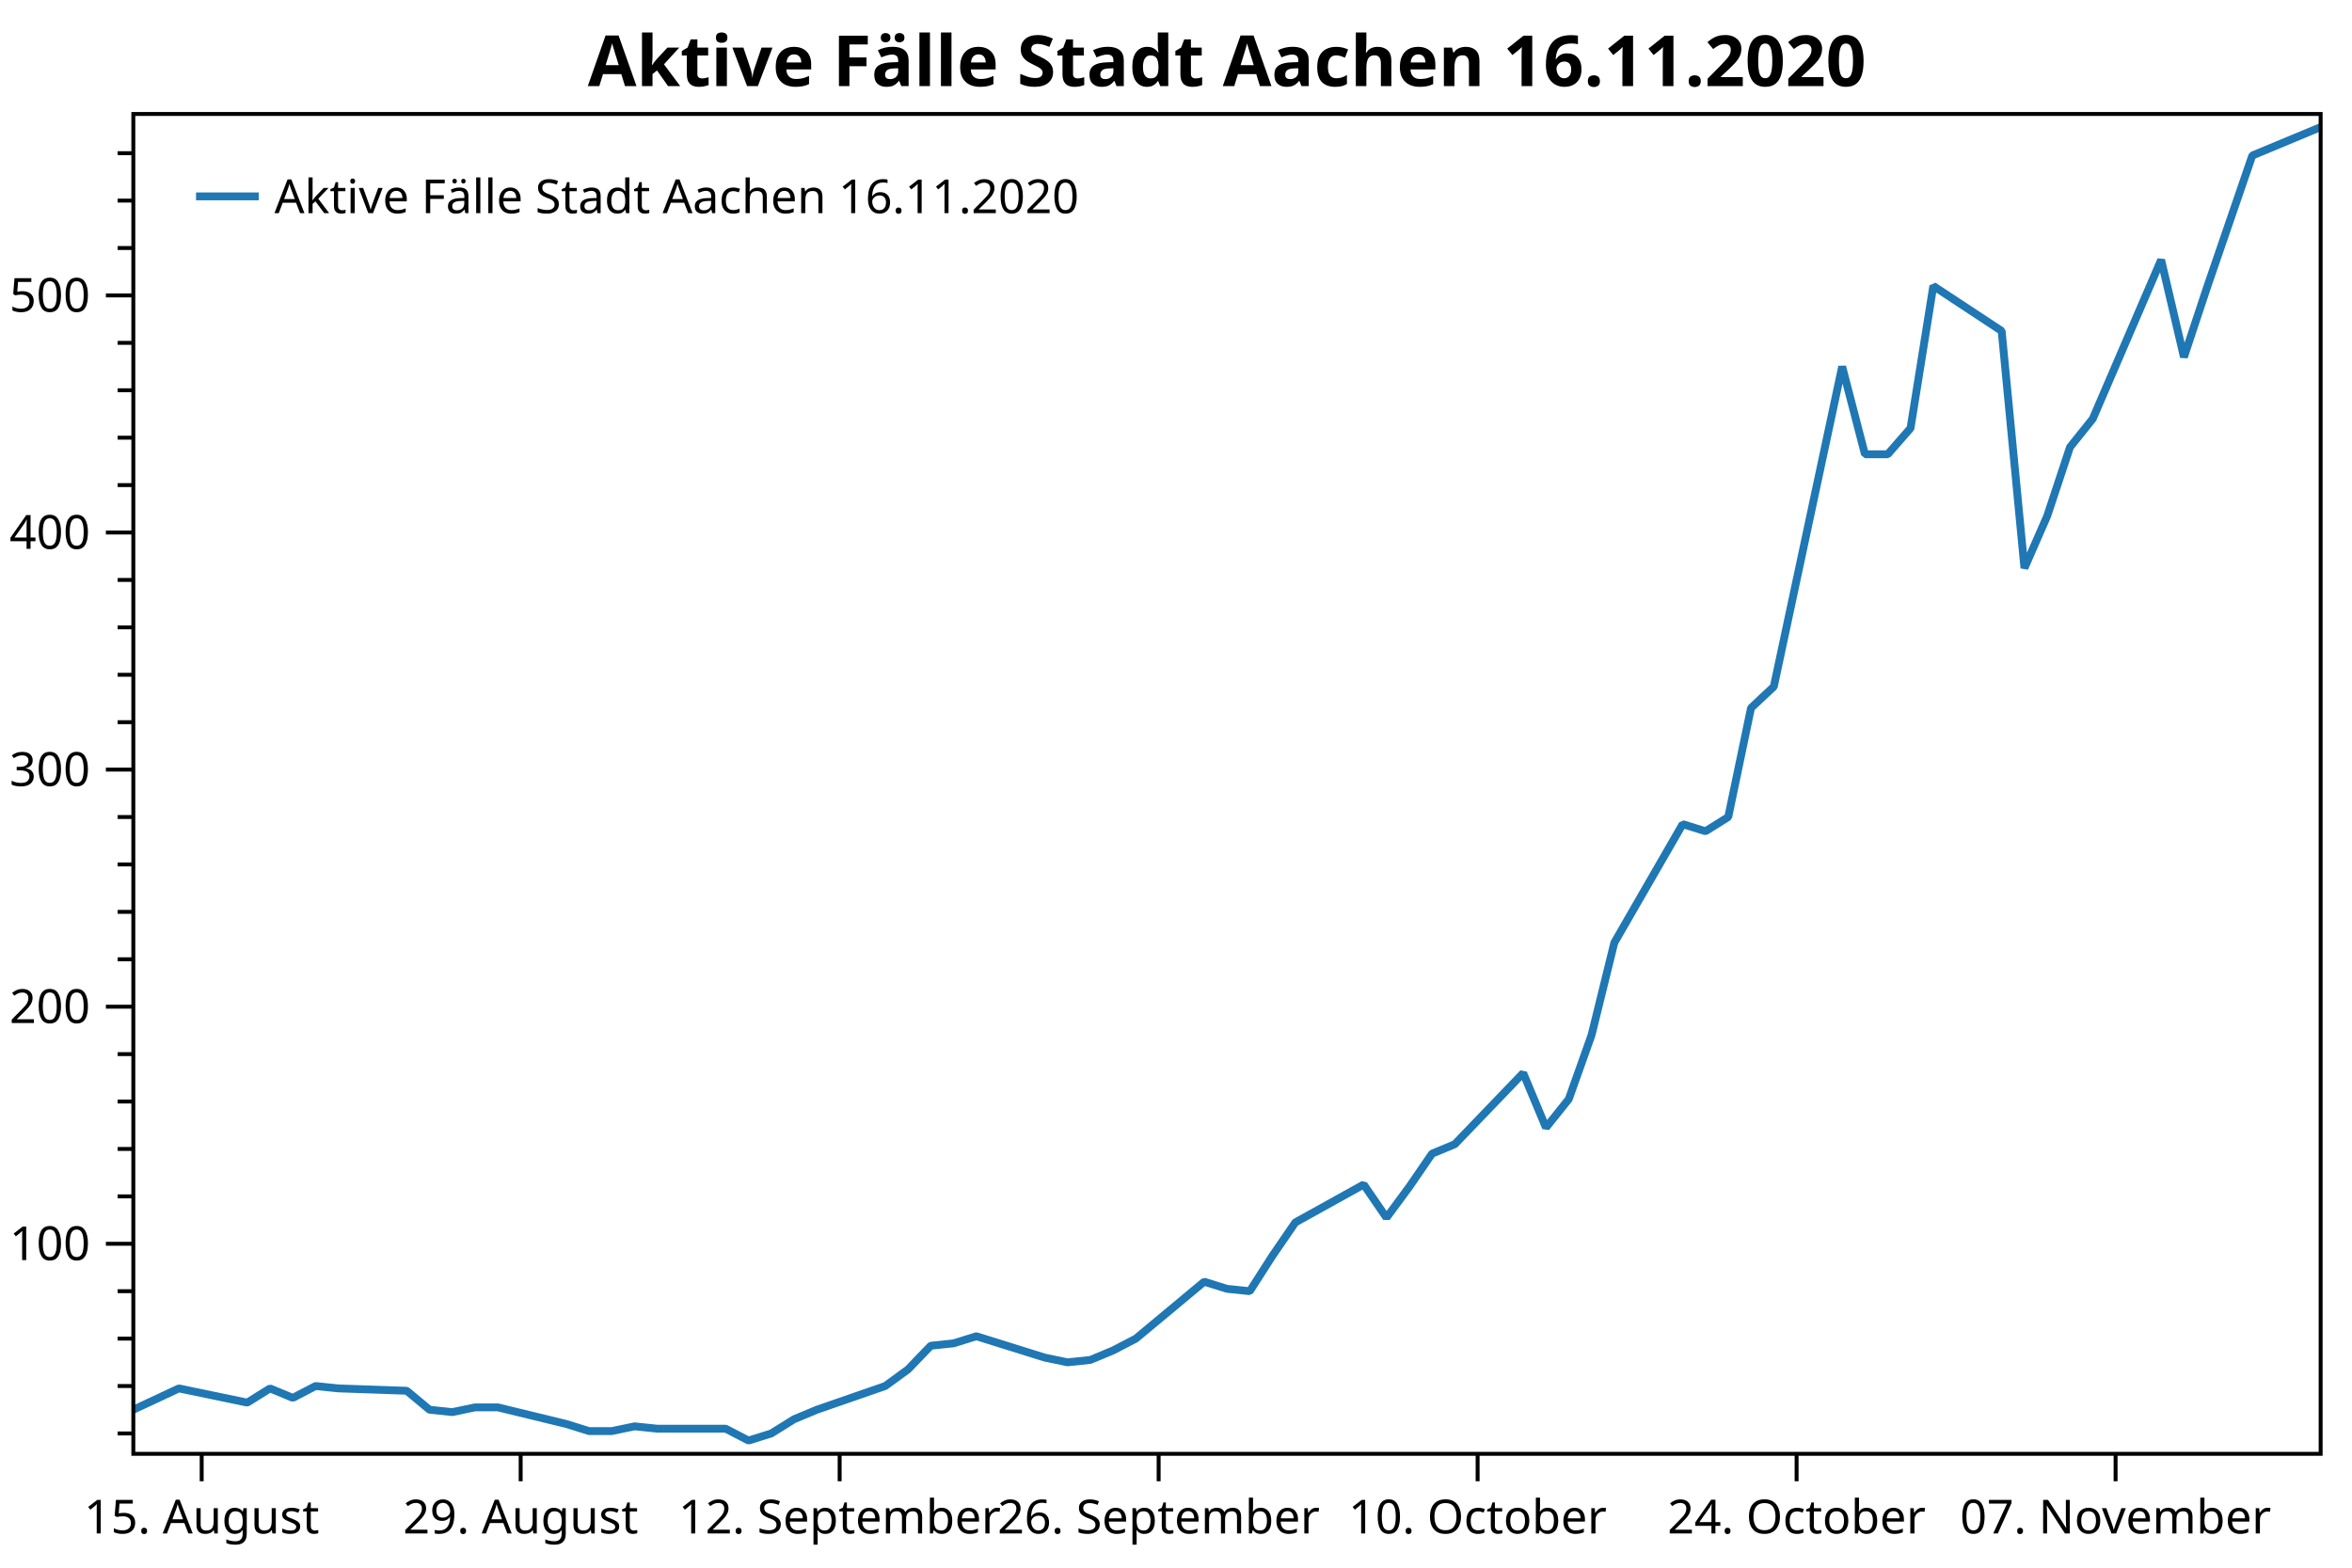
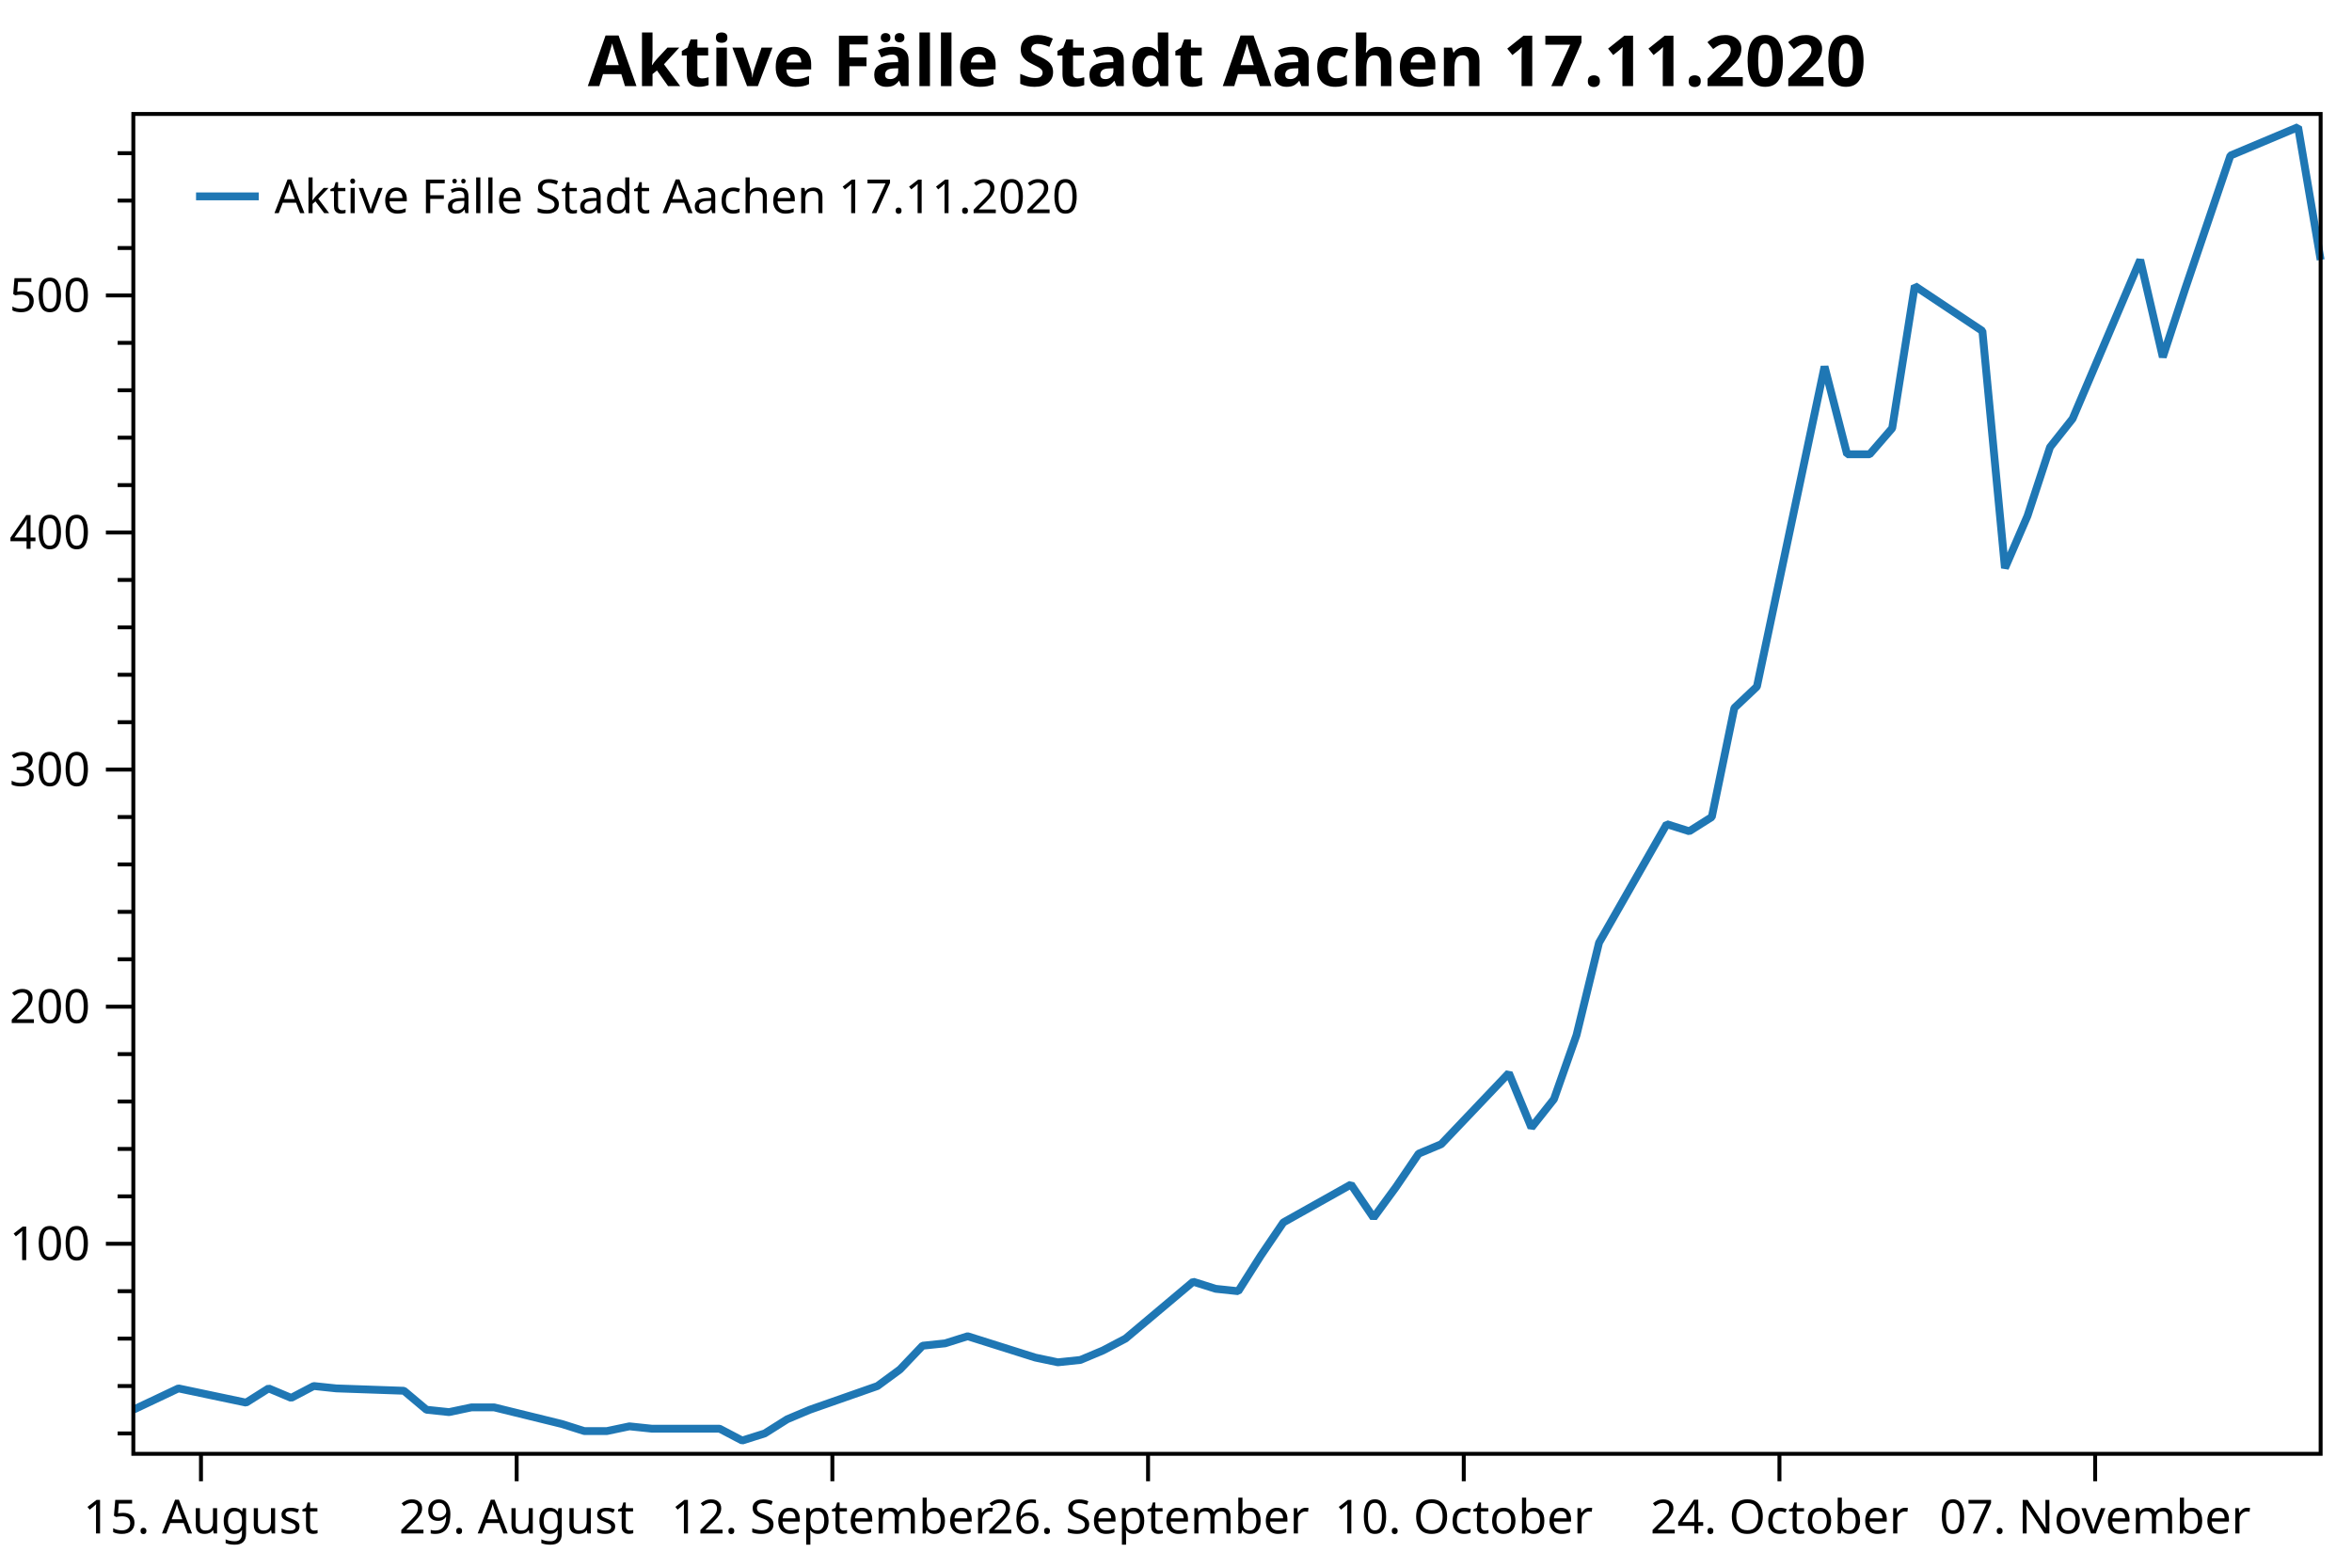
<svg xmlns="http://www.w3.org/2000/svg" width="600" height="400" version="1.1">
  <rect x="0" y="0" width="600" height="400" style="fill:rgb(255,255,255);stroke:none;" />
  <polyline points="34.012,365.747 30.012,365.747" style="fill:none;stroke:black;stroke-width:1" />
  <polyline points="34.012,353.649 30.012,353.649" style="fill:none;stroke:black;stroke-width:1" />
  <polyline points="34.012,341.55 30.012,341.55" style="fill:none;stroke:black;stroke-width:1" />
  <polyline points="34.012,329.452 30.012,329.452" style="fill:none;stroke:black;stroke-width:1" />
  <polyline points="34.012,305.254 30.012,305.254" style="fill:none;stroke:black;stroke-width:1" />
  <polyline points="34.012,293.156 30.012,293.156" style="fill:none;stroke:black;stroke-width:1" />
  <polyline points="34.012,281.057 30.012,281.057" style="fill:none;stroke:black;stroke-width:1" />
  <polyline points="34.012,268.959 30.012,268.959" style="fill:none;stroke:black;stroke-width:1" />
  <polyline points="34.012,244.761 30.012,244.761" style="fill:none;stroke:black;stroke-width:1" />
  <polyline points="34.012,232.663 30.012,232.663" style="fill:none;stroke:black;stroke-width:1" />
  <polyline points="34.012,220.564 30.012,220.564" style="fill:none;stroke:black;stroke-width:1" />
  <polyline points="34.012,208.465 30.012,208.465" style="fill:none;stroke:black;stroke-width:1" />
  <polyline points="34.012,184.268 30.012,184.268" style="fill:none;stroke:black;stroke-width:1" />
  <polyline points="34.012,172.17 30.012,172.17" style="fill:none;stroke:black;stroke-width:1" />
  <polyline points="34.012,160.071 30.012,160.071" style="fill:none;stroke:black;stroke-width:1" />
  <polyline points="34.012,147.972 30.012,147.972" style="fill:none;stroke:black;stroke-width:1" />
  <polyline points="34.012,123.775 30.012,123.775" style="fill:none;stroke:black;stroke-width:1" />
  <polyline points="34.012,111.677 30.012,111.677" style="fill:none;stroke:black;stroke-width:1" />
  <polyline points="34.012,99.578 30.012,99.578" style="fill:none;stroke:black;stroke-width:1" />
  <polyline points="34.012,87.48 30.012,87.48" style="fill:none;stroke:black;stroke-width:1" />
  <polyline points="34.012,63.282 30.012,63.282" style="fill:none;stroke:black;stroke-width:1" />
  <polyline points="34.012,51.184 30.012,51.184" style="fill:none;stroke:black;stroke-width:1" />
  <polyline points="34.012,39.085 30.012,39.085" style="fill:none;stroke:black;stroke-width:1" />
  <text dominant-baseline="middle" text-anchor="end" transform="translate(23.012,317.353)" font-family="Segoe UI" font-size="12" font-weight="400" fill="black">100</text>
  <text dominant-baseline="middle" text-anchor="end" transform="translate(23.012,256.8599)" font-family="Segoe UI" font-size="12" font-weight="400" fill="black">200</text>
  <text dominant-baseline="middle" text-anchor="end" transform="translate(23.012,196.3669)" font-family="Segoe UI" font-size="12" font-weight="400" fill="black">300</text>
  <text dominant-baseline="middle" text-anchor="end" transform="translate(23.012,135.8739)" font-family="Segoe UI" font-size="12" font-weight="400" fill="black">400</text>
  <text dominant-baseline="middle" text-anchor="end" transform="translate(23.012,75.3809)" font-family="Segoe UI" font-size="12" font-weight="400" fill="black">500</text>
  <polyline points="34.012,317.353 27.012,317.353" style="fill:none;stroke:black;stroke-width:1" />
  <polyline points="34.012,256.86 27.012,256.86" style="fill:none;stroke:black;stroke-width:1" />
  <polyline points="34.012,196.367 27.012,196.367" style="fill:none;stroke:black;stroke-width:1" />
  <polyline points="34.012,135.874 27.012,135.874" style="fill:none;stroke:black;stroke-width:1" />
  <polyline points="34.012,75.381 27.012,75.381" style="fill:none;stroke:black;stroke-width:1" />
-   <text dominant-baseline="hanging" text-anchor="middle" transform="translate(51.4491,381.947)" font-family="Segoe UI" font-size="12" font-weight="400" fill="black">15. August</text>
-   <text dominant-baseline="hanging" text-anchor="middle" transform="translate(132.8224,381.947)" font-family="Segoe UI" font-size="12" font-weight="400" fill="black">29. August</text>
-   <text dominant-baseline="hanging" text-anchor="middle" transform="translate(214.1956,381.947)" font-family="Segoe UI" font-size="12" font-weight="400" fill="black">12. September</text>
-   <text dominant-baseline="hanging" text-anchor="middle" transform="translate(295.5689,381.947)" font-family="Segoe UI" font-size="12" font-weight="400" fill="black">26. September</text>
-   <text dominant-baseline="hanging" text-anchor="middle" transform="translate(376.9421,381.947)" font-family="Segoe UI" font-size="12" font-weight="400" fill="black">10. October</text>
-   <text dominant-baseline="hanging" text-anchor="middle" transform="translate(458.3154,381.947)" font-family="Segoe UI" font-size="12" font-weight="400" fill="black">24. October</text>
-   <text dominant-baseline="hanging" text-anchor="middle" transform="translate(539.6886,381.947)" font-family="Segoe UI" font-size="12" font-weight="400" fill="black">07. November</text>
-   <polyline points="51.449,370.947 51.449,377.947" style="fill:none;stroke:black;stroke-width:1" />
-   <polyline points="132.822,370.947 132.822,377.947" style="fill:none;stroke:black;stroke-width:1" />
-   <polyline points="214.196,370.947 214.196,377.947" style="fill:none;stroke:black;stroke-width:1" />
-   <polyline points="295.569,370.947 295.569,377.947" style="fill:none;stroke:black;stroke-width:1" />
-   <polyline points="376.942,370.947 376.942,377.947" style="fill:none;stroke:black;stroke-width:1" />
-   <polyline points="458.315,370.947 458.315,377.947" style="fill:none;stroke:black;stroke-width:1" />
-   <polyline points="539.689,370.947 539.689,377.947" style="fill:none;stroke:black;stroke-width:1" />
-   <polyline points="34.012,359.698 45.637,354.254 63.074,357.883 68.886,354.254 74.699,356.673 80.511,353.649 86.323,354.254 103.76,354.859 109.573,359.698 115.385,360.303 121.198,359.093 127.01,359.093 144.447,363.328 150.26,365.142 156.072,365.142 161.884,363.933 167.697,364.538 185.134,364.538 190.946,367.562 196.758,365.747 202.571,362.118 208.383,359.698 225.82,353.649 231.633,349.414 237.445,343.365 243.257,342.76 249.07,340.945 266.507,346.39 272.319,347.599 278.132,346.995 283.944,344.575 289.757,341.55 307.194,327.032 313.006,328.847 318.818,329.452 324.631,320.378 330.443,311.909 347.88,302.23 353.693,310.699 359.505,302.835 365.317,294.366 371.13,291.946 388.567,273.798 394.379,287.711 400.192,280.452 406.004,264.119 411.816,240.527 429.253,210.28 435.066,212.095 440.878,208.465 446.691,180.639 452.503,175.194 469.94,93.529 475.752,115.911 481.565,115.911 487.377,109.257 493.19,72.961 510.627,84.455 516.439,144.948 522.251,131.639 528.064,114.096 533.876,106.837 551.313,66.307 557.126,91.109 562.938,73.566 574.563,39.69 592,32.431" style="fill:none;stroke:rgb(31,119,180);stroke-width:2;stroke-linejoin:bevel" />
-   <text dominant-baseline="hanging" text-anchor="middle" transform="translate(313.006,8)" font-family="Segoe UI" font-size="18" font-weight="700" fill="black">Aktive Fälle Stadt Aachen 16.11.2020</text>
+   <text dominant-baseline="hanging" text-anchor="middle" transform="translate(51.2694,381.947)" font-family="Segoe UI" font-size="12" font-weight="400" fill="black">15. August</text>
+   <text dominant-baseline="hanging" text-anchor="middle" transform="translate(131.8037,381.947)" font-family="Segoe UI" font-size="12" font-weight="400" fill="black">29. August</text>
+   <text dominant-baseline="hanging" text-anchor="middle" transform="translate(212.3381,381.947)" font-family="Segoe UI" font-size="12" font-weight="400" fill="black">12. September</text>
+   <text dominant-baseline="hanging" text-anchor="middle" transform="translate(292.8724,381.947)" font-family="Segoe UI" font-size="12" font-weight="400" fill="black">26. September</text>
+   <text dominant-baseline="hanging" text-anchor="middle" transform="translate(373.4068,381.947)" font-family="Segoe UI" font-size="12" font-weight="400" fill="black">10. October</text>
+   <text dominant-baseline="hanging" text-anchor="middle" transform="translate(453.9411,381.947)" font-family="Segoe UI" font-size="12" font-weight="400" fill="black">24. October</text>
+   <text dominant-baseline="hanging" text-anchor="middle" transform="translate(534.4755,381.947)" font-family="Segoe UI" font-size="12" font-weight="400" fill="black">07. November</text>
+   <polyline points="51.269,370.947 51.269,377.947" style="fill:none;stroke:black;stroke-width:1" />
+   <polyline points="131.804,370.947 131.804,377.947" style="fill:none;stroke:black;stroke-width:1" />
+   <polyline points="212.338,370.947 212.338,377.947" style="fill:none;stroke:black;stroke-width:1" />
+   <polyline points="292.872,370.947 292.872,377.947" style="fill:none;stroke:black;stroke-width:1" />
+   <polyline points="373.407,370.947 373.407,377.947" style="fill:none;stroke:black;stroke-width:1" />
+   <polyline points="453.941,370.947 453.941,377.947" style="fill:none;stroke:black;stroke-width:1" />
+   <polyline points="534.476,370.947 534.476,377.947" style="fill:none;stroke:black;stroke-width:1" />
+   <polyline points="34.012,359.698 45.517,354.254 62.774,357.883 68.527,354.254 74.279,356.673 80.032,353.649 85.784,354.254 103.041,354.859 108.794,359.698 114.546,360.303 120.299,359.093 126.051,359.093 143.309,363.328 149.061,365.142 154.814,365.142 160.566,363.933 166.318,364.538 183.576,364.538 189.328,367.562 195.081,365.747 200.833,362.118 206.586,359.698 223.843,353.649 229.595,349.414 235.348,343.365 241.1,342.76 246.853,340.945 264.11,346.39 269.863,347.599 275.615,346.995 281.368,344.575 287.12,341.55 304.377,327.032 310.13,328.847 315.882,329.452 321.635,320.378 327.387,311.909 344.644,302.23 350.397,310.699 356.149,302.835 361.902,294.366 367.654,291.946 384.912,273.798 390.664,287.711 396.417,280.452 402.169,264.119 407.921,240.527 425.179,210.28 430.931,212.095 436.684,208.465 442.436,180.639 448.189,175.194 465.446,93.529 471.199,115.911 476.951,115.911 482.703,109.257 488.456,72.961 505.713,84.455 511.466,144.948 517.218,131.639 522.971,114.096 528.723,106.837 545.98,66.307 551.733,91.109 557.485,73.566 568.99,39.69 586.247,32.431 592,66.307" style="fill:none;stroke:rgb(31,119,180);stroke-width:2;stroke-linejoin:bevel" />
+   <text dominant-baseline="hanging" text-anchor="middle" transform="translate(313.006,8)" font-family="Segoe UI" font-size="18" font-weight="700" fill="black">Aktive Fälle Stadt Aachen 17.11.2020</text>
  <polygon points="34.012,29.079 592,29.079 592,370.947 34.012,370.947" style="fill:none;stroke:black;stroke-width:1" />
  <polygon points="42.012,37.08 228.483,37.08 228.483,63.133 42.012,63.133" style="fill:none;stroke:none;" />
-   <text dominant-baseline="hanging" text-anchor="start" transform="translate(70.012,45.0795)" font-family="Segoe UI" font-size="12" font-weight="400" fill="black">Aktive Fälle Stadt Aachen 16.11.2020</text>
+   <text dominant-baseline="hanging" text-anchor="start" transform="translate(70.012,45.0795)" font-family="Segoe UI" font-size="12" font-weight="400" fill="black">Aktive Fälle Stadt Aachen 17.11.2020</text>
  <polyline points="50.012,50.106 66.012,50.106" style="fill:none;stroke:rgb(31,119,180);stroke-width:2" />
</svg>
